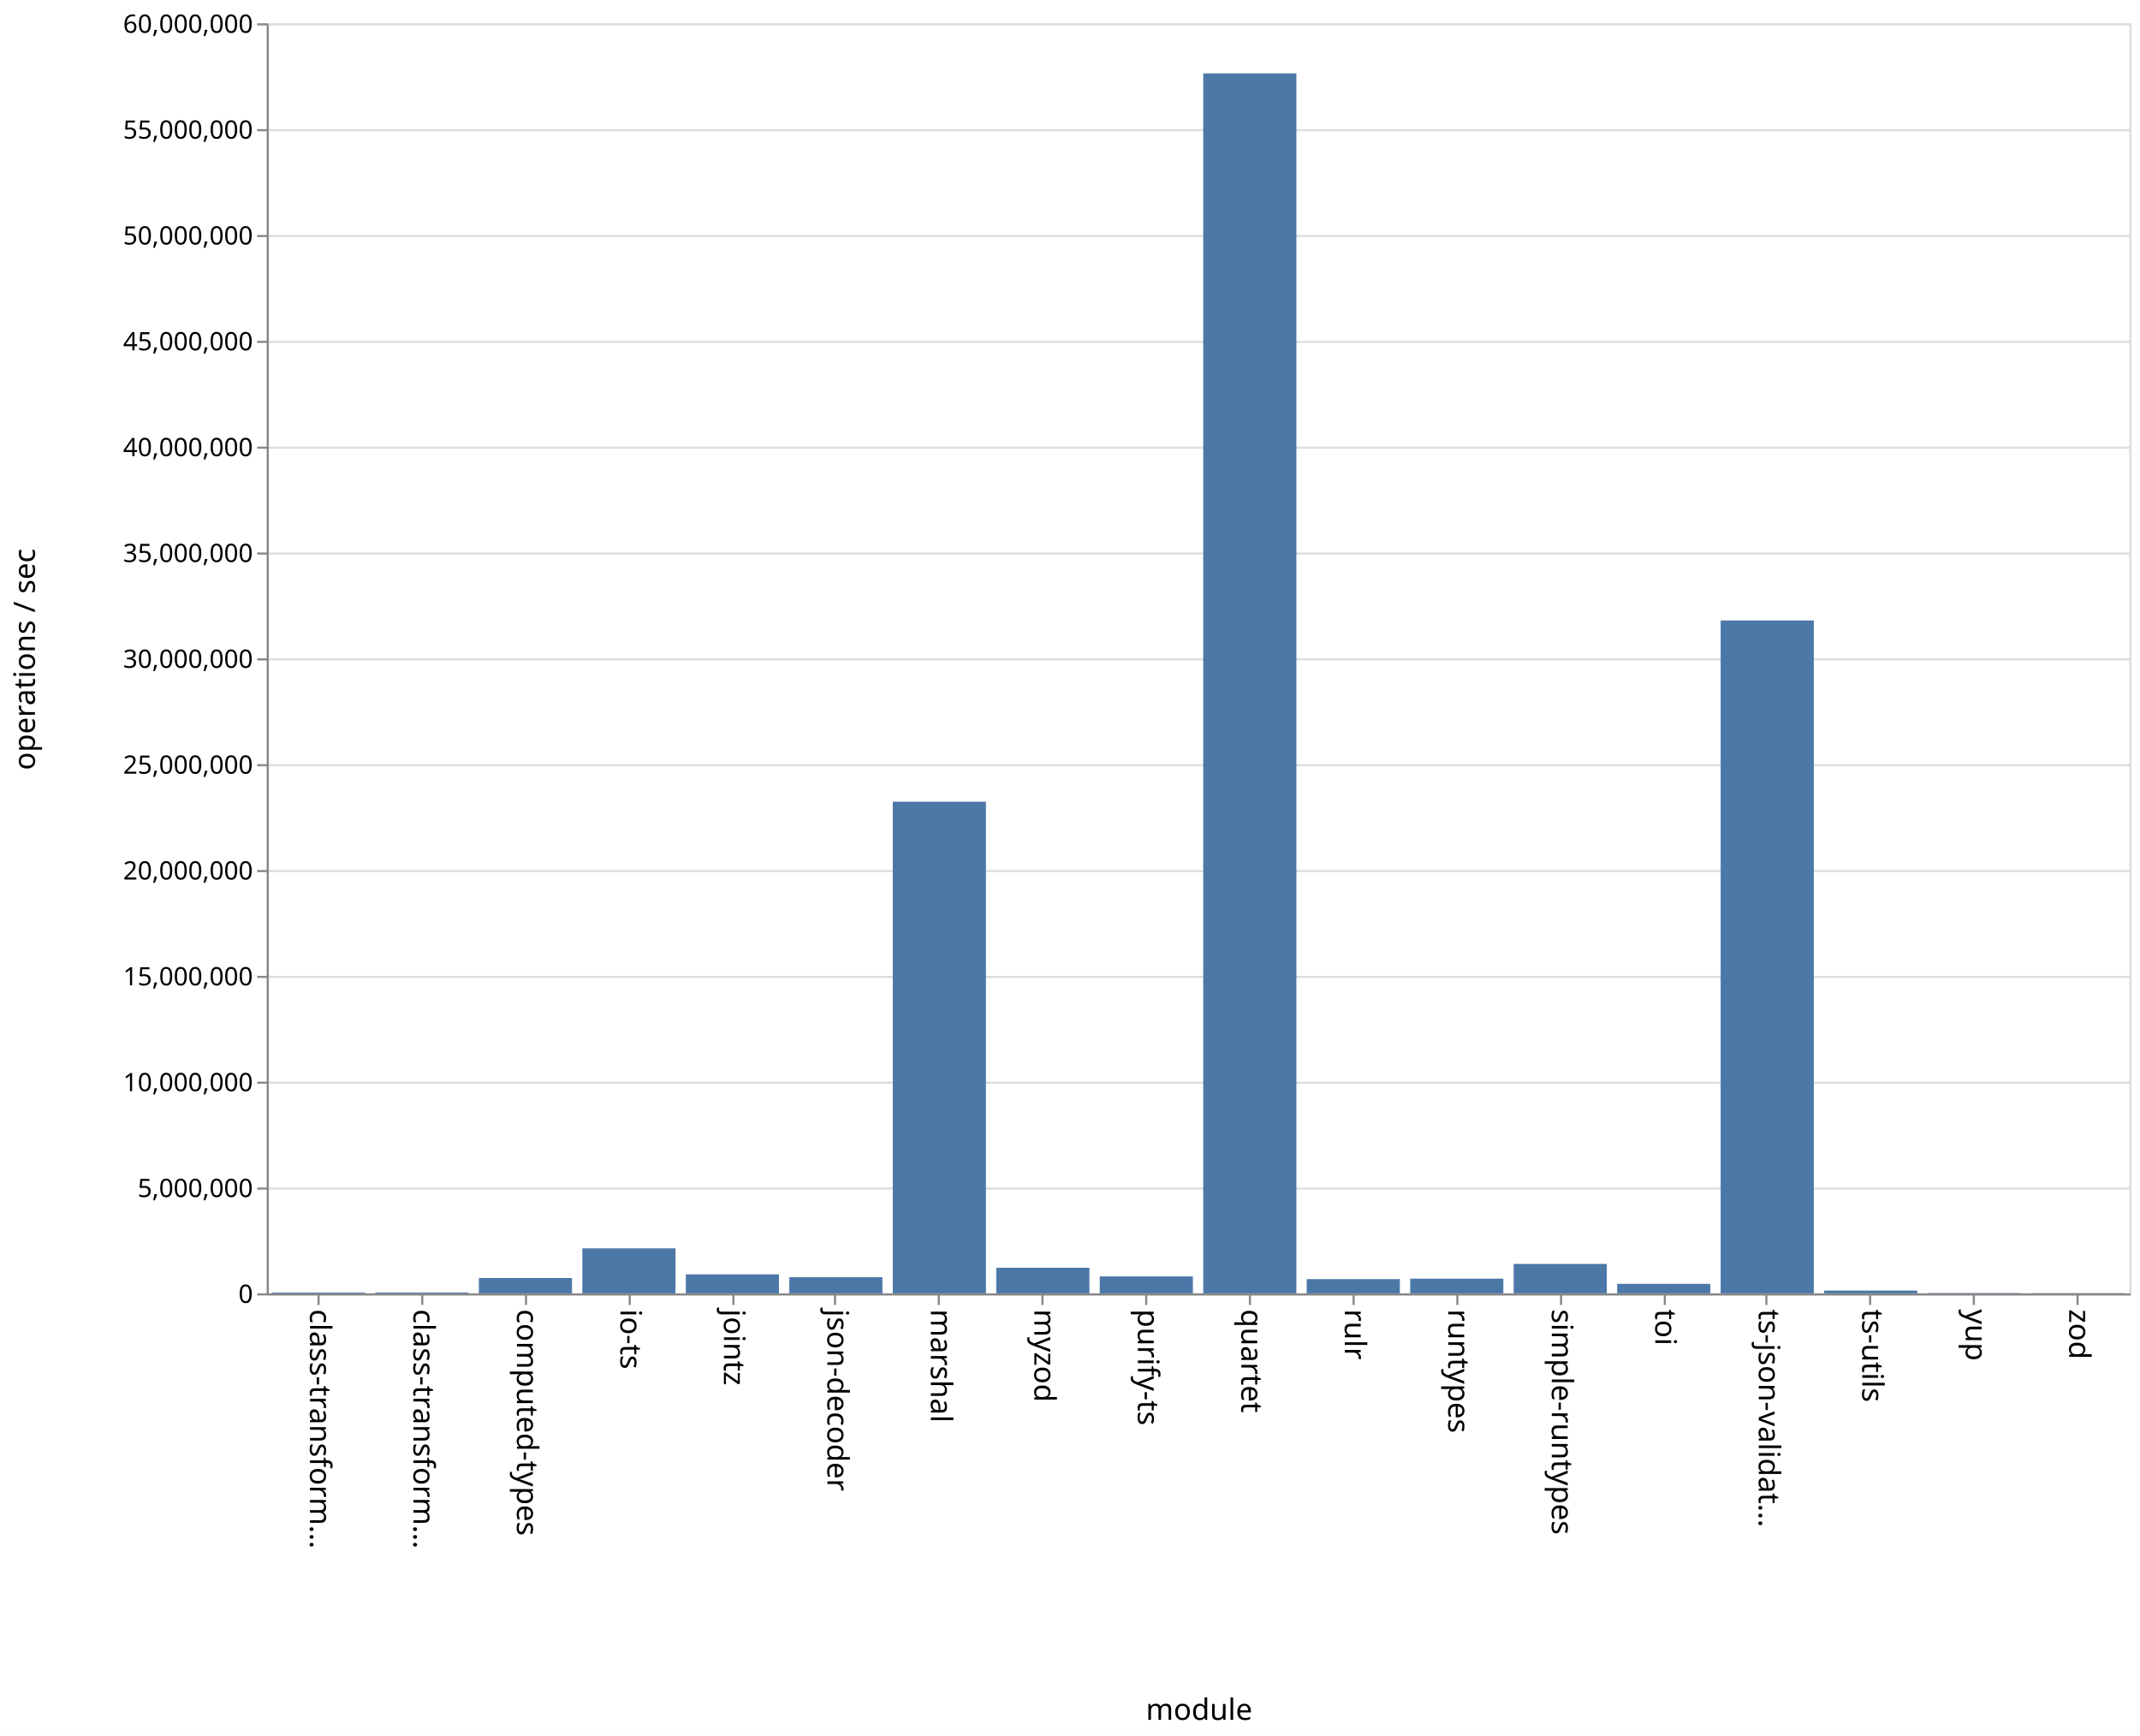
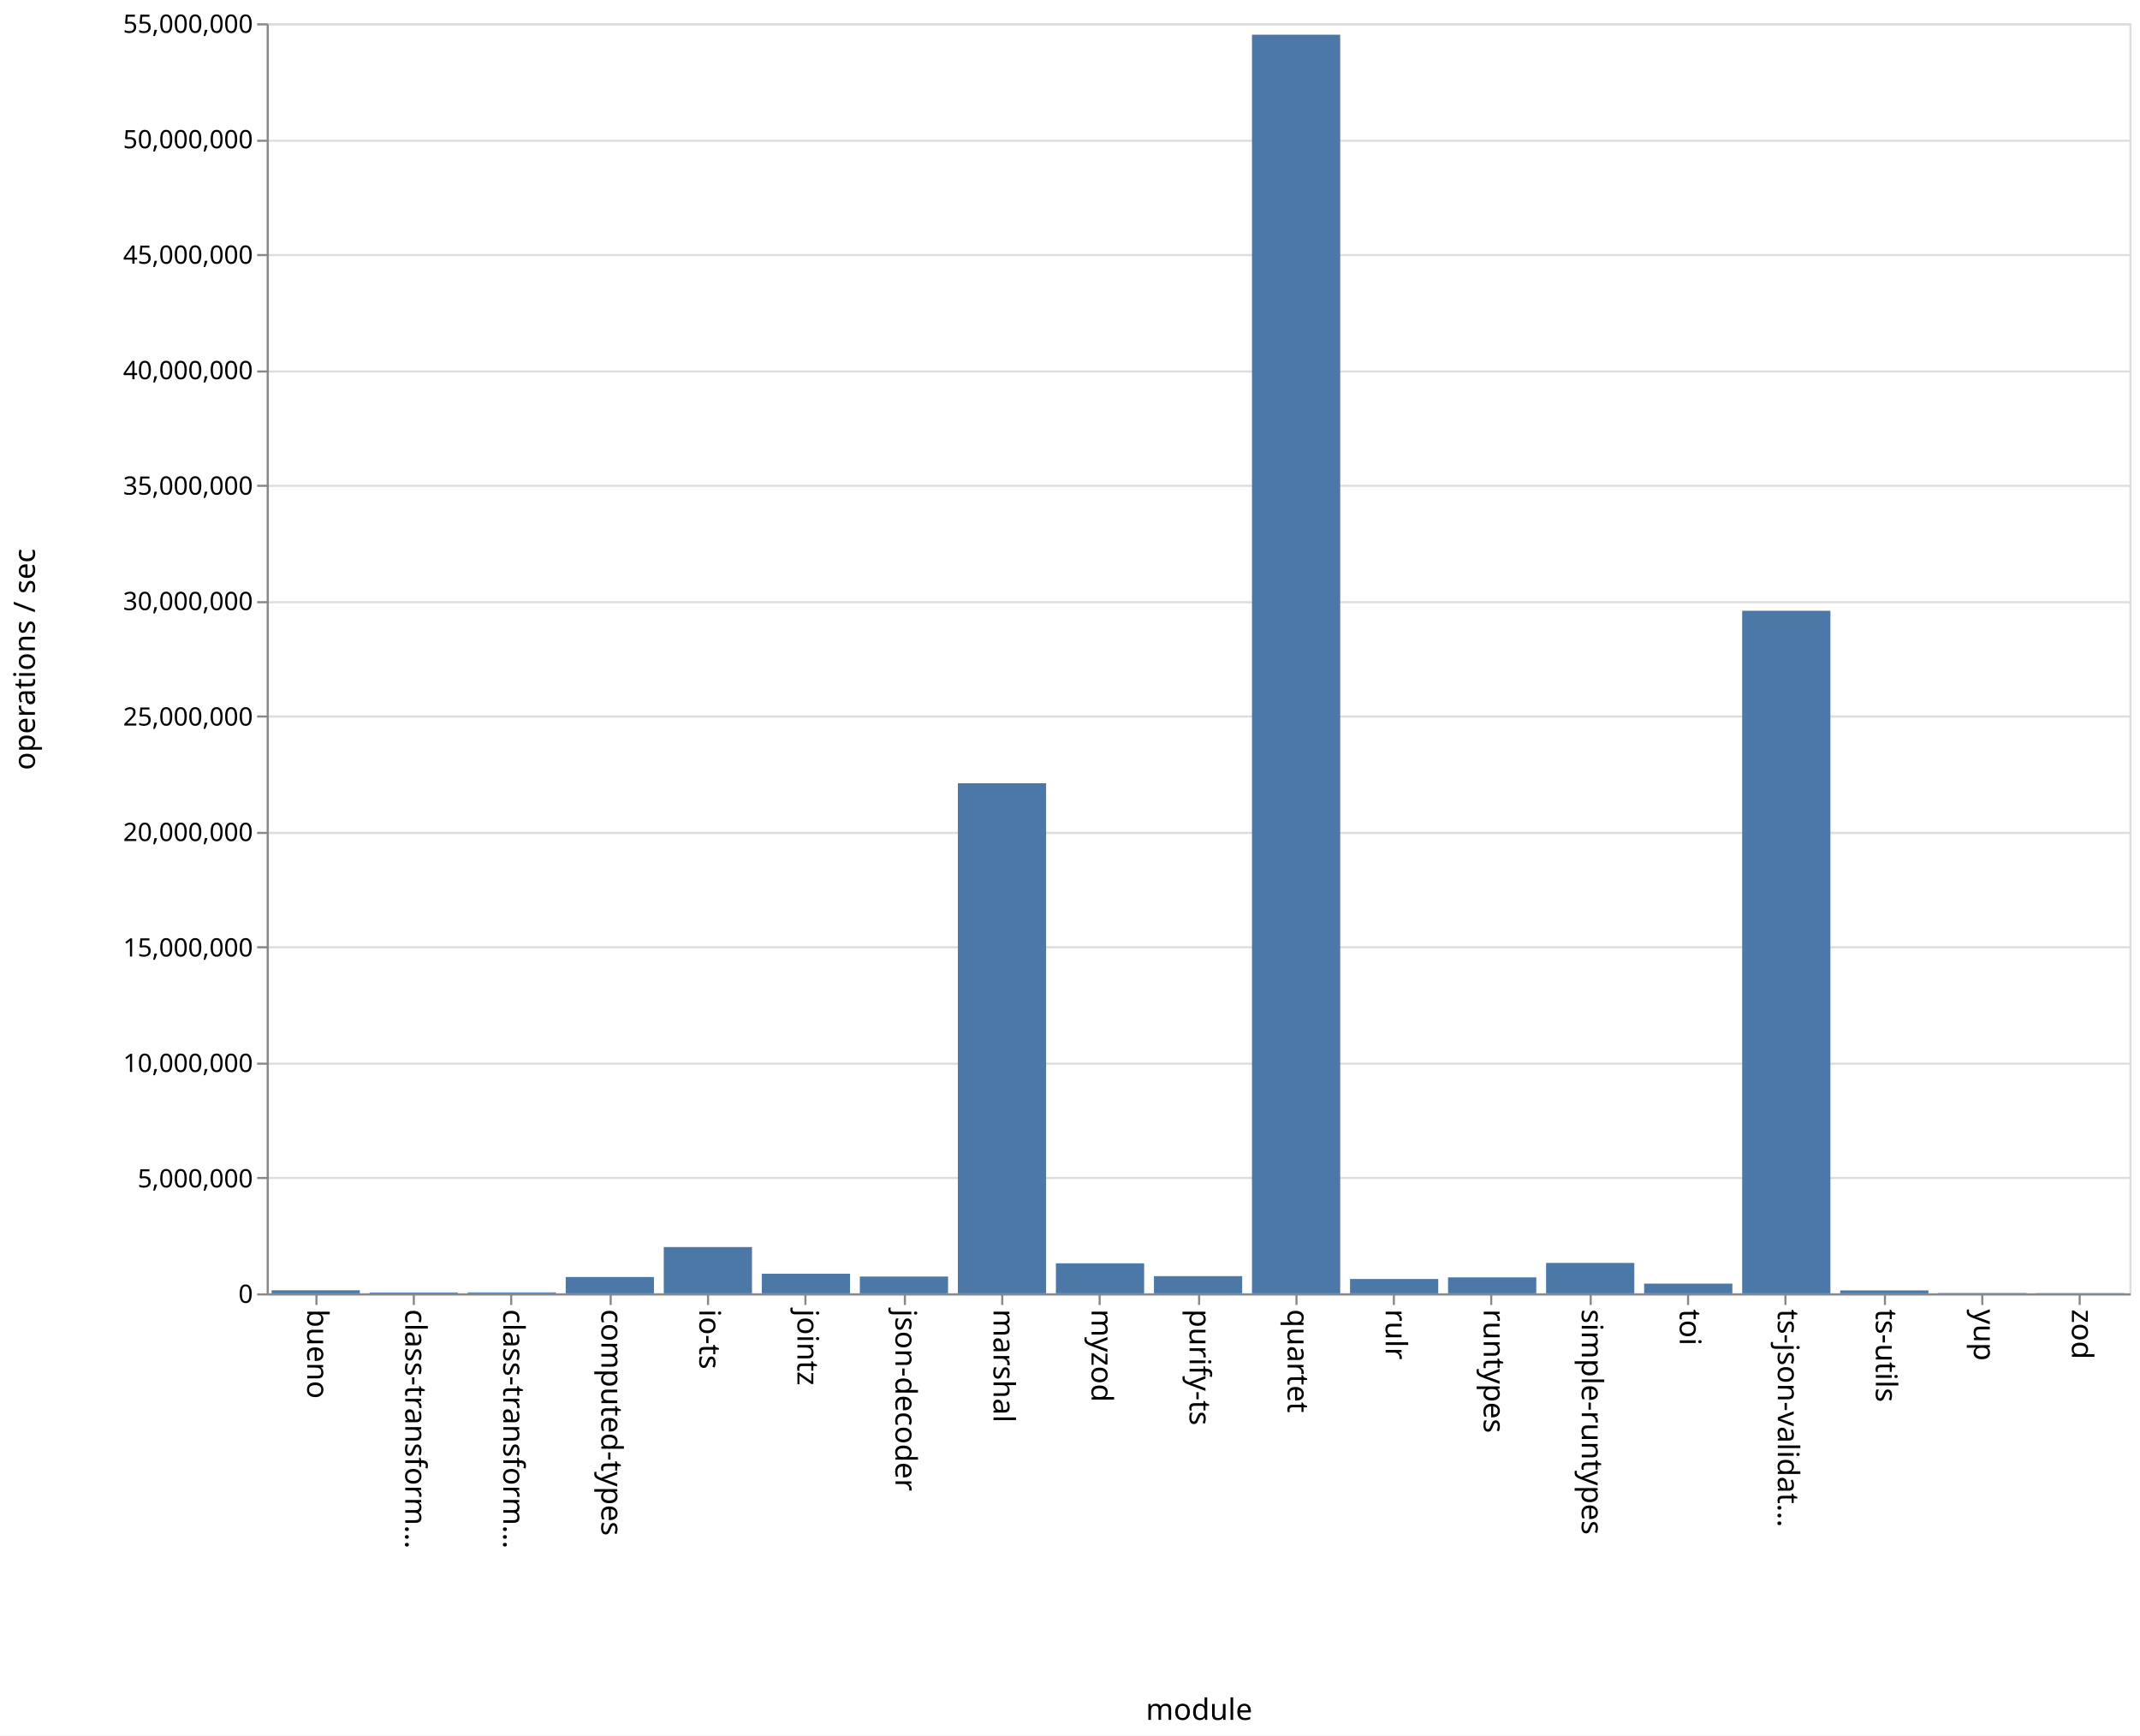
<svg xmlns="http://www.w3.org/2000/svg" class="marks" width="1011" height="820">
  <path fill="#fff" d="M0 0h1011v820H0z" />
  <g class="mark-group role-frame root" aria-roledescription="group mark container" fill="none" stroke-miterlimit="10">
    <path class="background" aria-hidden="true" d="M126.5 11.5h880v600h-880z" stroke="#ddd" />
    <g class="mark-group role-axis" aria-hidden="true">
      <path class="background" aria-hidden="true" d="M126.5 11.5z" pointer-events="none" />
      <g class="mark-rule role-axis-grid" pointer-events="none" stroke="#ddd">
-         <path d="M126.5 611.5h880M126.5 561.5h880M126.5 511.5h880M126.5 461.5h880M126.5 411.5h880M126.5 361.5h880M126.5 311.5h880M126.5 261.5h880M126.5 211.5h880M126.5 161.5h880M126.5 111.5h880M126.5 61.5h880M126.5 11.5h880" />
+         <path d="M126.5 611.5h880M126.5 556.5h880M126.5 502.5h880M126.5 447.5h880M126.5 393.5h880M126.5 338.5h880M126.5 284.5h880M126.5 229.5h880M126.5 175.5h880M126.5 120.5h880M126.5 66.5h880M126.5 11.5h880" />
      </g>
    </g>
-     <g class="mark-group role-axis" aria-roledescription="axis" aria-label="X-axis titled 'module' for a discrete scale with 18 values: class-transformer-validator-async, class-transformer-validator-sync, computed-types, io-ts, jointz, ending with zod">
+     <g class="mark-group role-axis" aria-roledescription="axis" aria-label="X-axis titled 'module' for a discrete scale with 19 values: bueno, class-transformer-validator-async, class-transformer-validator-sync, computed-types, io-ts, ending with zod">
      <path class="background" aria-hidden="true" d="M126.5 611.5z" pointer-events="none" />
      <g class="mark-rule role-axis-tick" pointer-events="none" stroke="#888">
-         <path d="M150.5 611.5v5M199.5 611.5v5M248.5 611.5v5M297.5 611.5v5M346.5 611.5v5M394.5 611.5v5M443.5 611.5v5M492.5 611.5v5M541.5 611.5v5M590.5 611.5v5M639.5 611.5v5M688.5 611.5v5M737.5 611.5v5M786.5 611.5v5M834.5 611.5v5M883.5 611.5v5M932.5 611.5v5M981.5 611.5v5" />
+         <path d="M149.5 611.5v5M195.5 611.5v5M241.5 611.5v5M288.5 611.5v5M334.5 611.5v5M380.5 611.5v5M427.5 611.5v5M473.5 611.5v5M519.5 611.5v5M566.5 611.5v5M612.5 611.5v5M658.5 611.5v5M704.5 611.5v5M751.5 611.5v5M797.5 611.5v5M843.5 611.5v5M890.5 611.5v5M936.5 611.5v5M982.5 611.5v5" />
      </g>
      <g class="mark-text role-axis-label" pointer-events="none" font-family="sans-serif" font-size="14" fill="#000">
-         <text transform="rotate(90 -236.028 382.472)">
+         <text transform="rotate(90 -236.671 381.829)">
+                     bueno
+                 </text>
+         <text transform="rotate(90 -213.513 404.987)">
                    class-transform…
                </text>
-         <text transform="rotate(90 -211.583 406.917)">
+         <text transform="rotate(90 -190.355 428.145)">
                    class-transform…
                </text>
-         <text transform="rotate(90 -187.139 431.361)">
+         <text transform="rotate(90 -167.197 451.303)">
                    computed-types
                </text>
-         <text transform="rotate(90 -162.694 455.806)">
+         <text transform="rotate(90 -144.04 474.46)">
                    io-ts
                </text>
-         <text transform="rotate(90 -138.25 480.25)">
+         <text transform="rotate(90 -120.882 497.618)">
                    jointz
                </text>
-         <text transform="rotate(90 -113.806 504.694)">
+         <text transform="rotate(90 -97.724 520.776)">
                    json-decoder
                </text>
-         <text transform="rotate(90 -89.361 529.139)">
+         <text transform="rotate(90 -74.566 543.934)">
                    marshal
                </text>
-         <text transform="rotate(90 -64.917 553.583)">
+         <text transform="rotate(90 -51.408 567.092)">
                    myzod
                </text>
-         <text transform="rotate(90 -40.472 578.028)">
+         <text transform="rotate(90 -28.25 590.25)">
                    purify-ts
                </text>
-         <text transform="rotate(90 -16.028 602.472)">
+         <text transform="rotate(90 -5.092 613.408)">
                    quartet
                </text>
-         <text transform="rotate(90 8.417 626.917)">
+         <text transform="rotate(90 18.066 636.566)">
                    rulr
                </text>
-         <text transform="rotate(90 32.861 651.361)">
+         <text transform="rotate(90 41.224 659.724)">
                    runtypes
                </text>
-         <text transform="rotate(90 57.306 675.806)">
+         <text transform="rotate(90 64.382 682.882)">
                    simple-runtypes
                </text>
-         <text transform="rotate(90 81.75 700.25)">
+         <text transform="rotate(90 87.54 706.04)">
                    toi
                </text>
-         <text transform="rotate(90 106.194 724.694)">
+         <text transform="rotate(90 110.697 729.197)">
                    ts-json-validat…
                </text>
-         <text transform="rotate(90 130.639 749.139)">
+         <text transform="rotate(90 133.855 752.355)">
                    ts-utils
                </text>
-         <text transform="rotate(90 155.083 773.583)">
+         <text transform="rotate(90 157.013 775.513)">
                    yup
                </text>
-         <text transform="rotate(90 179.528 798.028)">
+         <text transform="rotate(90 180.171 798.671)">
                    zod
                </text>
      </g>
      <path stroke="#888" d="M126.5 611.5h880" pointer-events="none" />
      <text text-anchor="middle" transform="translate(566.5 812.5)" font-family="sans-serif" font-size="14" fill="#000" pointer-events="none">
                module
            </text>
    </g>
-     <g class="mark-group role-axis" aria-roledescription="axis" aria-label="Y-axis titled 'operations / sec' for a linear scale with values from 0 to 60,000,000">
+     <g class="mark-group role-axis" aria-roledescription="axis" aria-label="Y-axis titled 'operations / sec' for a linear scale with values from 0 to 55,000,000">
      <path class="background" aria-hidden="true" d="M126.5 11.5z" pointer-events="none" />
      <g class="mark-rule role-axis-tick" pointer-events="none" stroke="#888">
-         <path d="M126.5 611.5h-5M126.5 561.5h-5M126.5 511.5h-5M126.5 461.5h-5M126.5 411.5h-5M126.5 361.5h-5M126.5 311.5h-5M126.5 261.5h-5M126.5 211.5h-5M126.5 161.5h-5M126.5 111.5h-5M126.5 61.5h-5M126.5 11.5h-5" />
+         <path d="M126.5 611.5h-5M126.5 556.5h-5M126.5 502.5h-5M126.5 447.5h-5M126.5 393.5h-5M126.5 338.5h-5M126.5 284.5h-5M126.5 229.5h-5M126.5 175.5h-5M126.5 120.5h-5M126.5 66.5h-5M126.5 11.5h-5" />
      </g>
      <g class="mark-text role-axis-label" pointer-events="none" text-anchor="end" font-family="sans-serif" font-size="12" fill="#000">
        <text transform="translate(119.5 615.5)">
                    0
                </text>
-         <text transform="translate(119.5 565.5)">
+         <text transform="translate(119.5 560.955)">
                    5,000,000
                </text>
-         <text transform="translate(119.5 515.5)">
+         <text transform="translate(119.5 506.41)">
                    10,000,000
                </text>
-         <text transform="translate(119.5 465.5)">
+         <text transform="translate(119.5 451.864)">
                    15,000,000
                </text>
-         <text transform="translate(119.5 415.5)">
+         <text transform="translate(119.5 397.318)">
                    20,000,000
                </text>
-         <text transform="translate(119.5 365.5)">
+         <text transform="translate(119.5 342.773)">
                    25,000,000
                </text>
-         <text transform="translate(119.5 315.5)">
+         <text transform="translate(119.5 288.227)">
                    30,000,000
                </text>
-         <text transform="translate(119.5 265.5)">
+         <text transform="translate(119.5 233.682)">
                    35,000,000
                </text>
-         <text transform="translate(119.5 215.5)">
+         <text transform="translate(119.5 179.136)">
                    40,000,000
                </text>
-         <text transform="translate(119.5 165.5)">
+         <text transform="translate(119.5 124.59)">
                    45,000,000
                </text>
-         <text transform="translate(119.5 115.5)">
+         <text transform="translate(119.5 70.045)">
                    50,000,000
                </text>
-         <text transform="translate(119.5 65.5)">
+         <text transform="translate(119.5 15.5)">
                    55,000,000
-                 </text>
-         <text transform="translate(119.5 15.5)">
-                     60,000,000
                </text>
      </g>
      <path stroke="#888" d="M126.5 611.5v-600" pointer-events="none" />
      <text text-anchor="middle" transform="rotate(-90 164 147.5)" font-family="sans-serif" font-size="14" fill="#000" pointer-events="none">
                operations / sec
            </text>
    </g>
    <g class="mark-rect role-mark marks" aria-roledescription="rect mark container" fill="#4c78a8">
-       <path aria-label="operations / sec: 37058; module: class-transformer-validator-async" aria-roledescription="bar" d="M128.444 610.63h44v.37h-44z" />
-       <path aria-label="operations / sec: 41376; module: class-transformer-validator-sync" aria-roledescription="bar" d="M177.333 610.586h44V611h-44z" />
-       <path aria-label="operations / sec: 722779; module: computed-types" aria-roledescription="bar" d="M226.222 603.772h44V611h-44z" />
-       <path aria-label="operations / sec: 2126440; module: io-ts" aria-roledescription="bar" d="M275.111 589.736h44V611h-44z" />
-       <path aria-label="operations / sec: 895188; module: jointz" aria-roledescription="bar" d="M324 602.048h44V611h-44z" />
-       <path aria-label="operations / sec: 760283; module: json-decoder" aria-roledescription="bar" d="M372.889 603.397h44V611h-44z" />
-       <path aria-label="operations / sec: 23225381; module: marshal" aria-roledescription="bar" d="M421.778 378.746h44V611h-44z" />
-       <path aria-label="operations / sec: 1207967; module: myzod" aria-roledescription="bar" d="M470.667 598.92h44V611h-44z" />
-       <path aria-label="operations / sec: 797824; module: purify-ts" aria-roledescription="bar" d="M519.556 603.022h44V611h-44z" />
-       <path aria-label="operations / sec: 57633297; module: quartet" aria-roledescription="bar" d="M568.444 34.667h44V611h-44z" />
-       <path aria-label="operations / sec: 672141; module: rulr" aria-roledescription="bar" d="M617.333 604.279h44V611h-44z" />
-       <path aria-label="operations / sec: 692879; module: runtypes" aria-roledescription="bar" d="M666.222 604.071h44V611h-44z" />
-       <path aria-label="operations / sec: 1388651; module: simple-runtypes" aria-roledescription="bar" d="M715.111 597.113h44V611h-44z" />
-       <path aria-label="operations / sec: 448902; module: toi" aria-roledescription="bar" d="M764 606.511h44V611h-44z" />
-       <path aria-label="operations / sec: 31788974; module: ts-json-validator" aria-roledescription="bar" d="M812.889 293.11h44V611h-44z" />
-       <path aria-label="operations / sec: 130873; module: ts-utils" aria-roledescription="bar" d="M861.778 609.691h44V611h-44z" />
-       <path aria-label="operations / sec: 15898; module: yup" aria-roledescription="bar" d="M910.667 610.841h44V611h-44z" />
-       <path aria-label="operations / sec: 11113; module: zod" aria-roledescription="bar" d="M959.556 610.889h44V611h-44z" />
+       <path aria-label="operations / sec: 131119; module: bueno" aria-roledescription="bar" d="M128.316 609.57H170V611h-41.684z" />
+       <path aria-label="operations / sec: 36070; module: class-transformer-validator-async" aria-roledescription="bar" d="M174.632 610.607h41.684V611h-41.684z" />
+       <path aria-label="operations / sec: 39925; module: class-transformer-validator-sync" aria-roledescription="bar" d="M220.947 610.564h41.685V611h-41.685z" />
+       <path aria-label="operations / sec: 707322; module: computed-types" aria-roledescription="bar" d="M267.263 603.284h41.684V611h-41.684z" />
+       <path aria-label="operations / sec: 2005027; module: io-ts" aria-roledescription="bar" d="M313.579 589.127h41.684V611H313.58z" />
+       <path aria-label="operations / sec: 850019; module: jointz" aria-roledescription="bar" d="M359.895 601.727h41.684V611h-41.684z" />
+       <path aria-label="operations / sec: 727286; module: json-decoder" aria-roledescription="bar" d="M406.21 603.066h41.685V611H406.21z" />
+       <path aria-label="operations / sec: 22089062; module: marshal" aria-roledescription="bar" d="M452.526 370.028h41.685V611h-41.685z" />
+       <path aria-label="operations / sec: 1300116; module: myzod" aria-roledescription="bar" d="M498.842 596.817h41.684V611h-41.684z" />
+       <path aria-label="operations / sec: 744804; module: purify-ts" aria-roledescription="bar" d="M545.158 602.875h41.684V611h-41.684z" />
+       <path aria-label="operations / sec: 54505367; module: quartet" aria-roledescription="bar" d="M591.474 16.396h41.684V611h-41.684z" />
+       <path aria-label="operations / sec: 621404; module: rulr" aria-roledescription="bar" d="M637.79 604.221h41.684V611h-41.685z" />
+       <path aria-label="operations / sec: 690941; module: runtypes" aria-roledescription="bar" d="M684.105 603.462h41.684V611h-41.684z" />
+       <path aria-label="operations / sec: 1317317; module: simple-runtypes" aria-roledescription="bar" d="M730.421 596.63h41.684V611h-41.684z" />
+       <path aria-label="operations / sec: 420621; module: toi" aria-roledescription="bar" d="M776.737 606.411h41.684V611h-41.684z" />
+       <path aria-label="operations / sec: 29559347; module: ts-json-validator" aria-roledescription="bar" d="M823.053 288.534h41.684V611h-41.684z" />
+       <path aria-label="operations / sec: 126131; module: ts-utils" aria-roledescription="bar" d="M869.368 609.624h41.685V611h-41.685z" />
+       <path aria-label="operations / sec: 15361; module: yup" aria-roledescription="bar" d="M915.684 610.832h41.684V611h-41.684z" />
+       <path aria-label="operations / sec: 10261; module: zod" aria-roledescription="bar" d="M962 610.888h41.684V611H962z" />
    </g>
  </g>
</svg>
